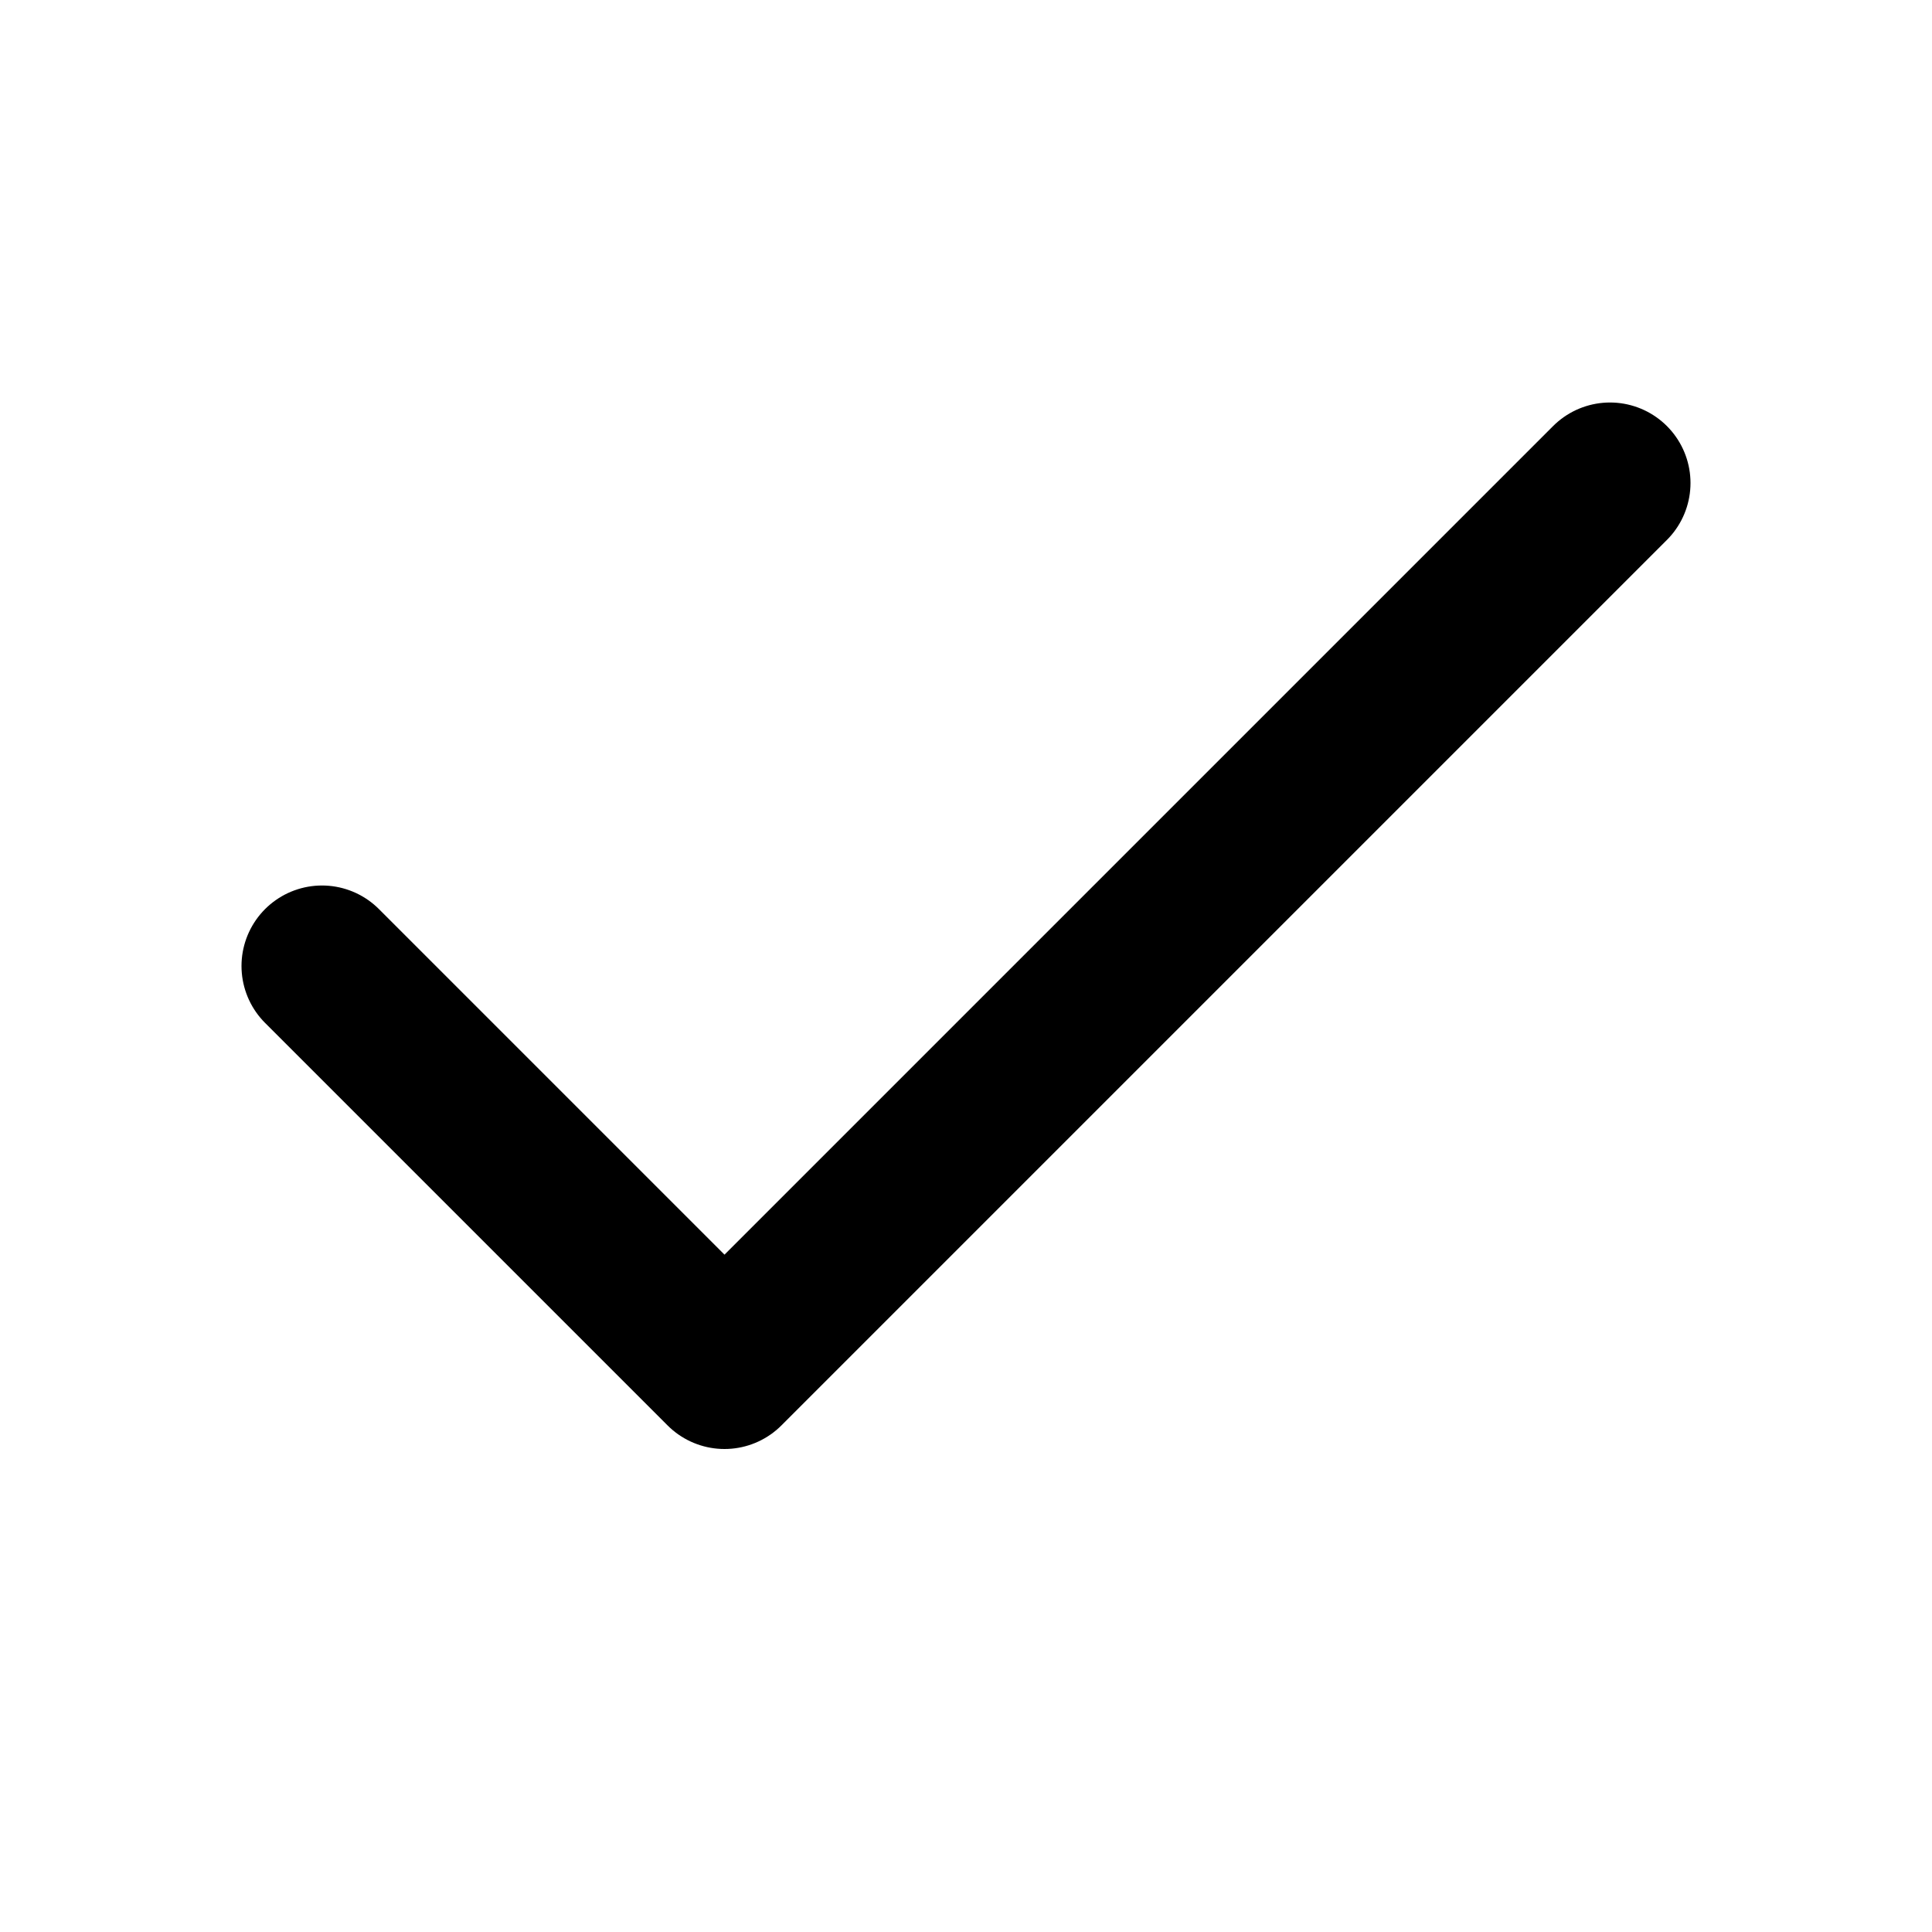
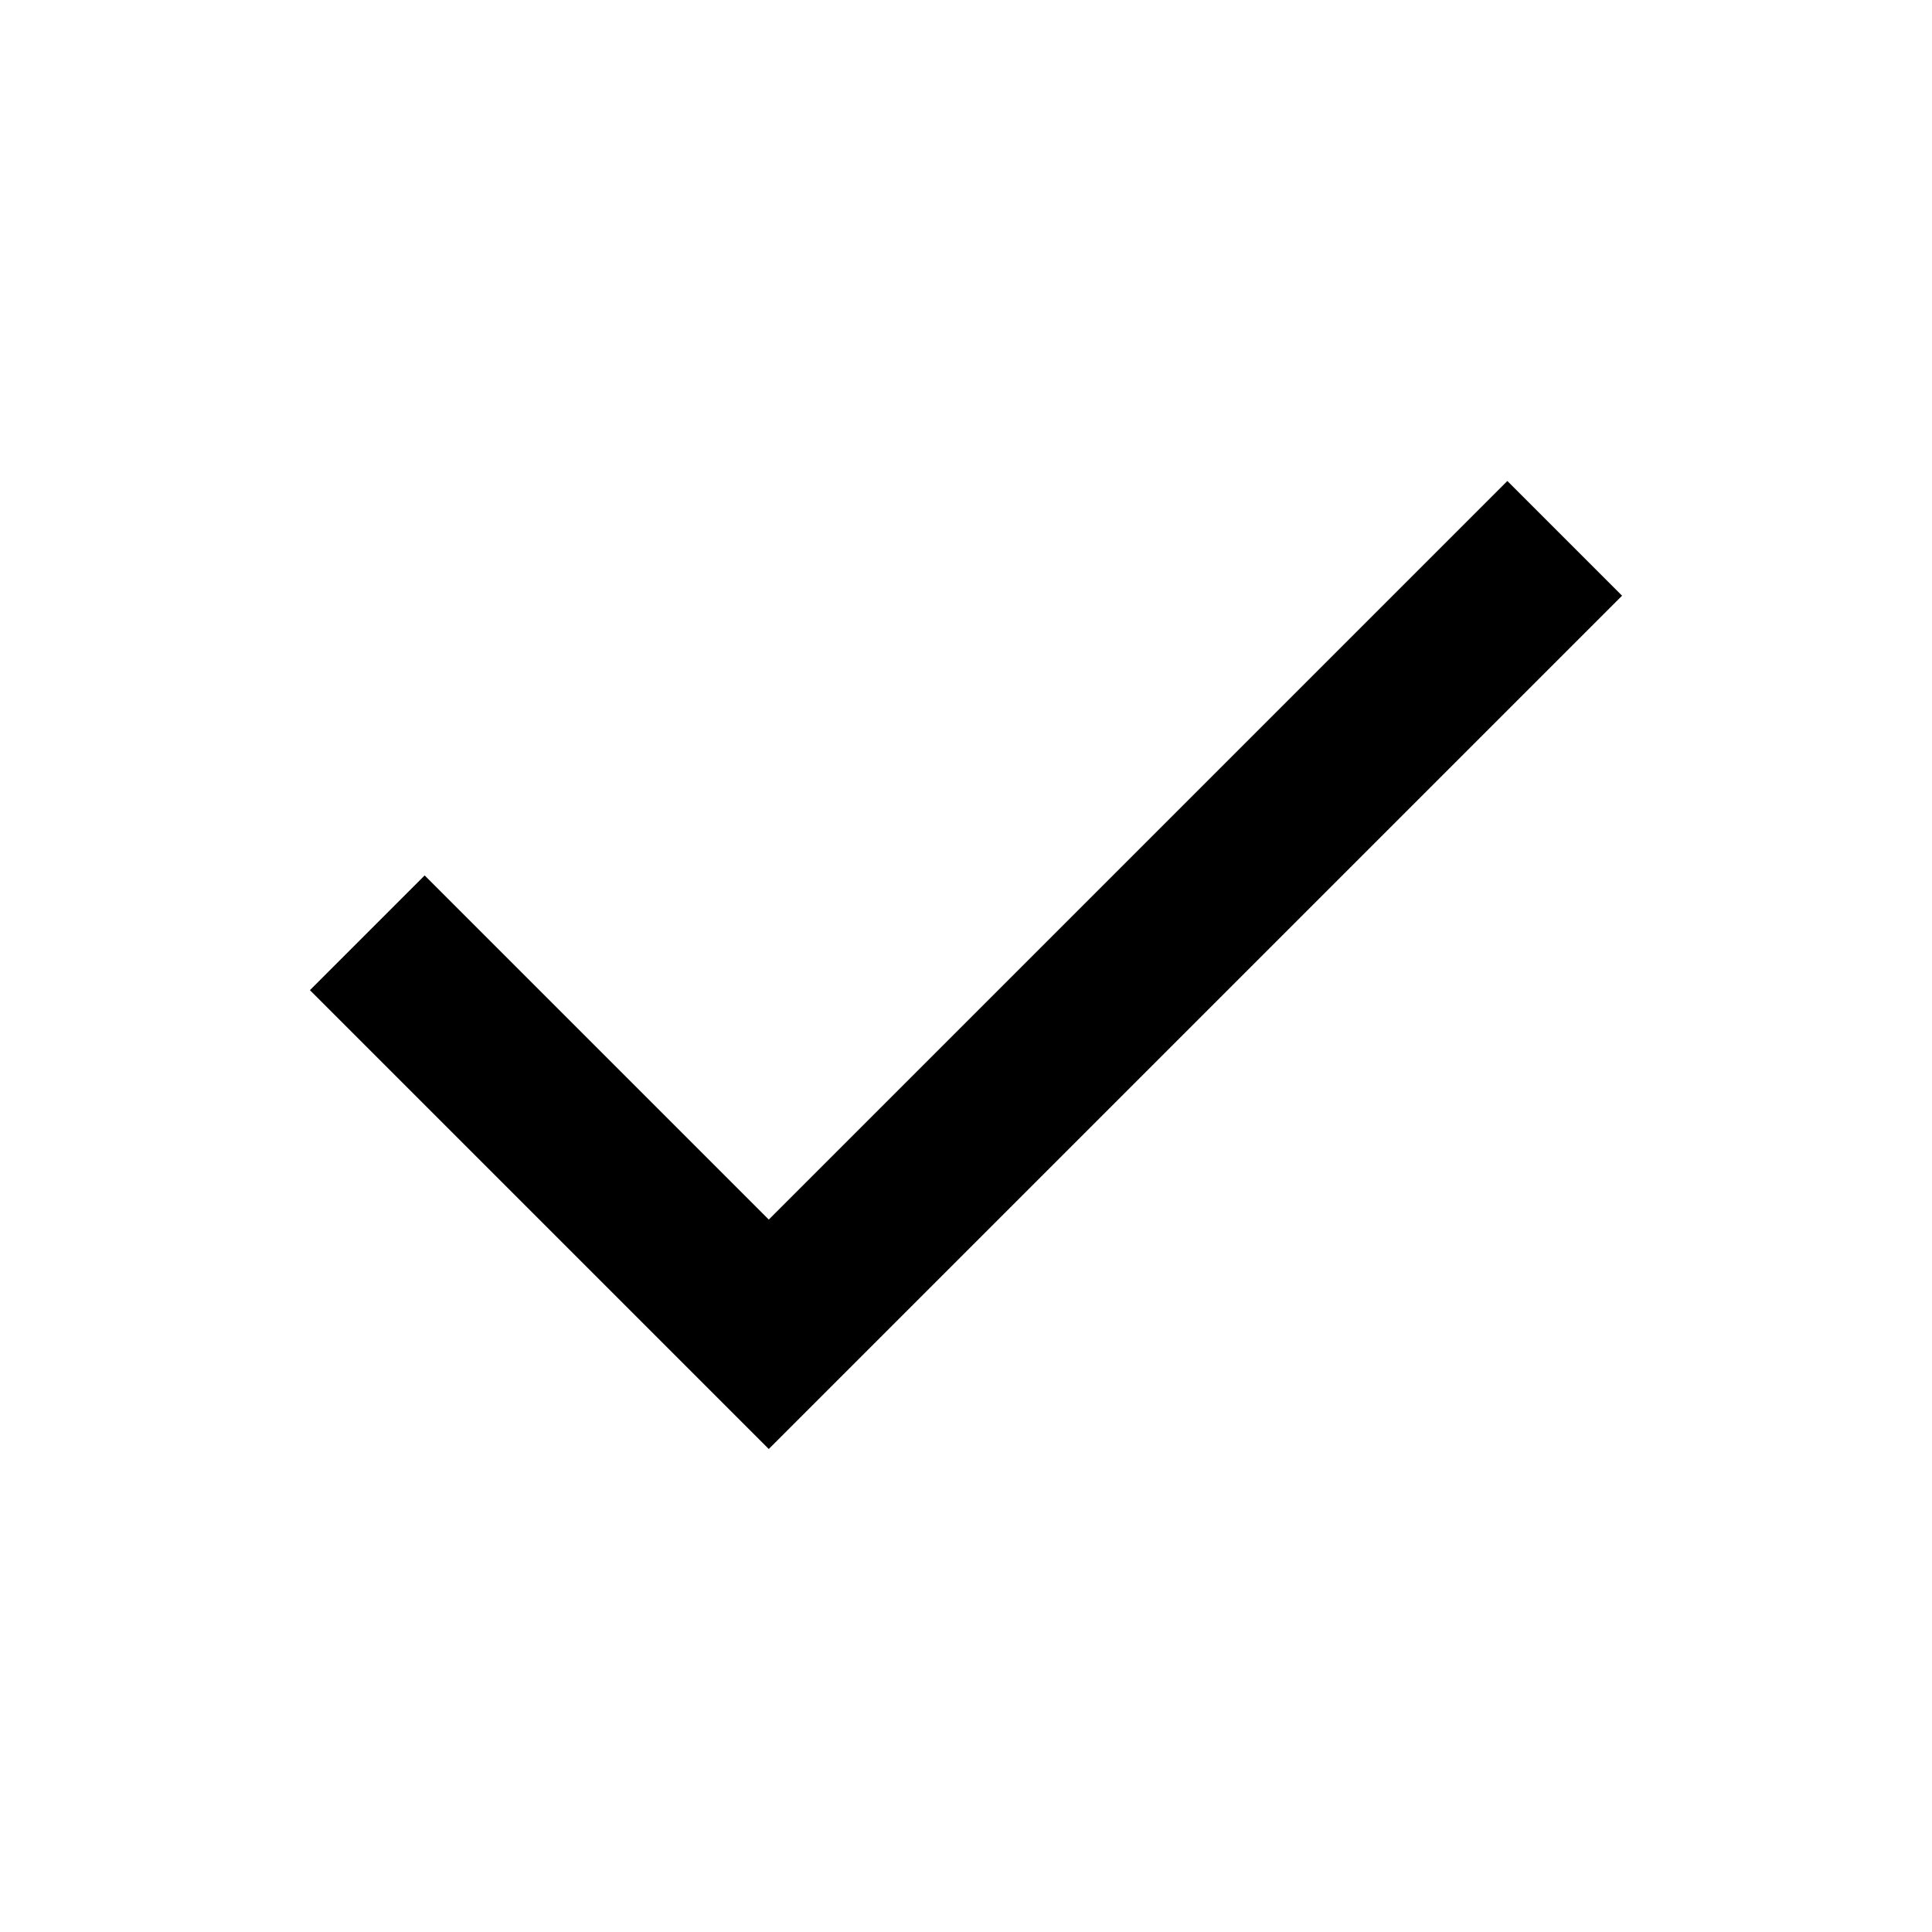
- <svg xmlns="http://www.w3.org/2000/svg" viewBox="0 0 24 24" fill="none" stroke="currentColor" stroke-width="2" stroke-linecap="round" stroke-linejoin="round">
-   <polyline points="20 6 9 17 4 12" />
+ <svg fill="currentColor" viewBox="0 0 24 24">
+   <path d="m9.55 18-5.7-5.7 1.425-1.425L9.55 15.15l9.175-9.175L20.15 7.4 9.55 18Z" />
</svg>
